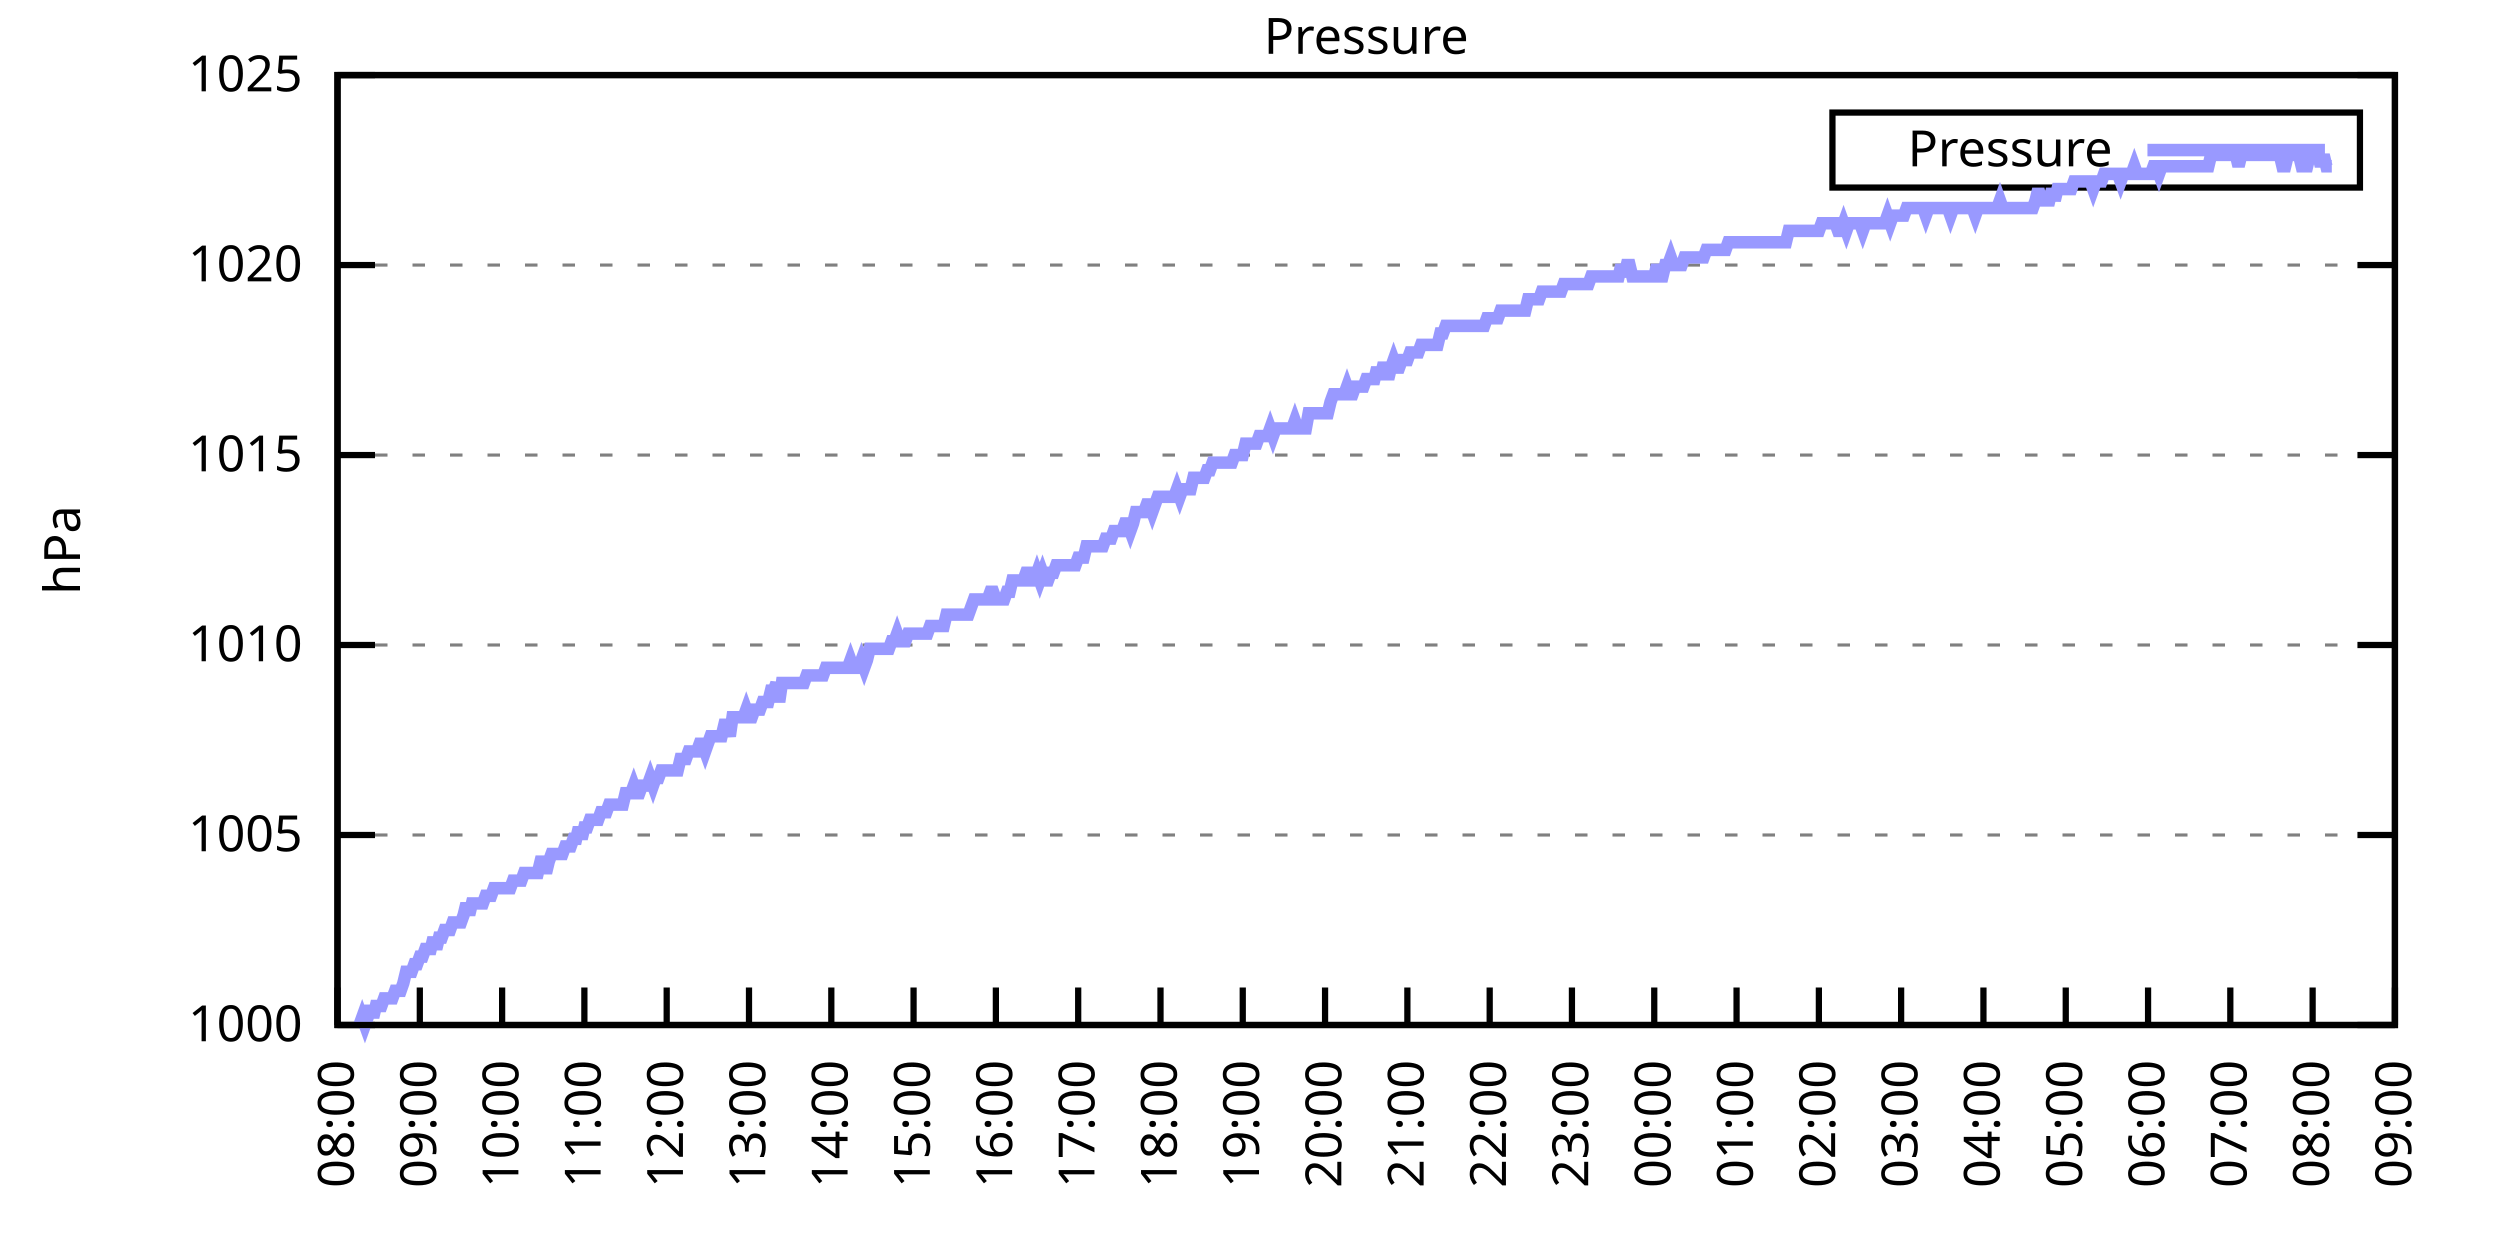
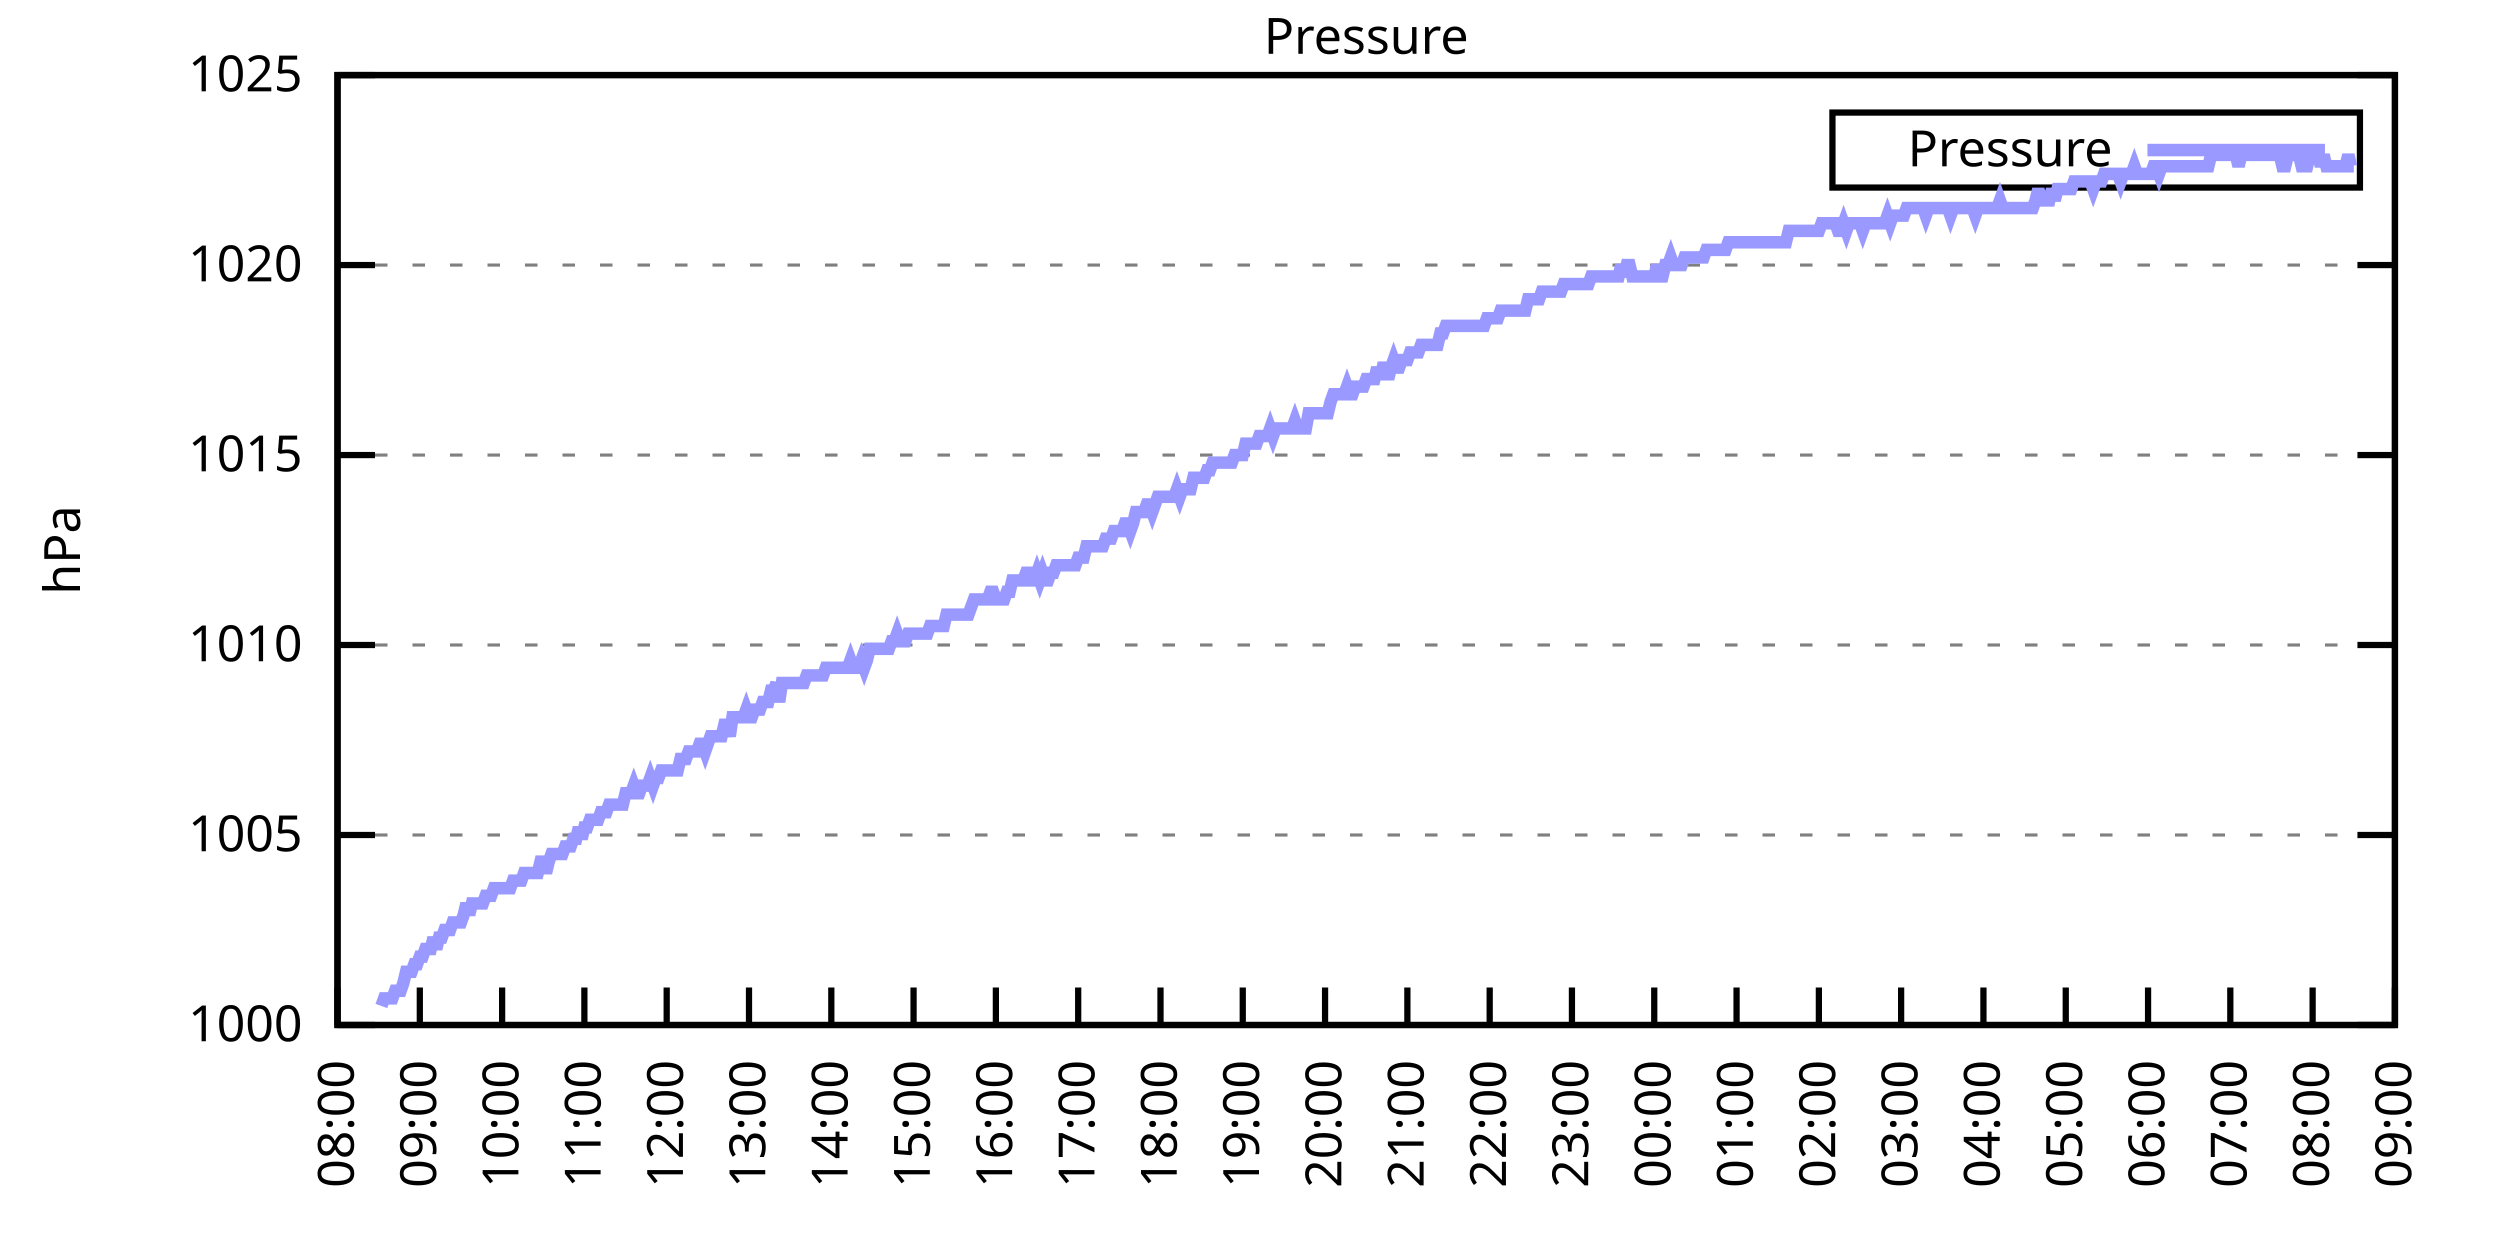
<svg xmlns="http://www.w3.org/2000/svg" xmlns:xlink="http://www.w3.org/1999/xlink" width="400" height="200" viewBox="0 0 400 200">
  <g id="gnuplot_canvas">
    <rect x="0" y="0" width="400" height="200" fill="none" />
    <defs>
      <circle id="gpDot" r="0.5" stroke-width="0.5" stroke="currentColor" />
      <path id="gpPt0" stroke-width="0.333" stroke="currentColor" d="M-1,0 h2 M0,-1 v2" />
      <path id="gpPt1" stroke-width="0.333" stroke="currentColor" d="M-1,-1 L1,1 M1,-1 L-1,1" />
      <path id="gpPt2" stroke-width="0.333" stroke="currentColor" d="M-1,0 L1,0 M0,-1 L0,1 M-1,-1 L1,1 M-1,1 L1,-1" />
      <rect id="gpPt3" stroke-width="0.333" stroke="currentColor" x="-1" y="-1" width="2" height="2" />
      <rect id="gpPt4" stroke-width="0.333" stroke="currentColor" fill="currentColor" x="-1" y="-1" width="2" height="2" />
      <circle id="gpPt5" stroke-width="0.333" stroke="currentColor" cx="0" cy="0" r="1" />
      <use xlink:href="#gpPt5" id="gpPt6" fill="currentColor" stroke="none" />
      <path id="gpPt7" stroke-width="0.333" stroke="currentColor" d="M0,-1.33 L-1.33,0.67 L1.33,0.67 z" />
      <use xlink:href="#gpPt7" id="gpPt8" fill="currentColor" stroke="none" />
      <use xlink:href="#gpPt7" id="gpPt9" stroke="currentColor" transform="rotate(180)" />
      <use xlink:href="#gpPt9" id="gpPt10" fill="currentColor" stroke="none" />
      <use xlink:href="#gpPt3" id="gpPt11" stroke="currentColor" transform="rotate(45)" />
      <use xlink:href="#gpPt11" id="gpPt12" fill="currentColor" stroke="none" />
      <path id="gpPt13" stroke-width="0.333" stroke="currentColor" d="M0,1.330 L1.265,0.411 L0.782,-1.067 L-0.782,-1.076 L-1.265,0.411 z" />
      <use xlink:href="#gpPt13" id="gpPt14" fill="currentColor" stroke="none" />
      <filter id="textbox" filterUnits="objectBoundingBox" x="0" y="0" height="1" width="1">
        <feFlood flood-color="white" flood-opacity="1" result="bgnd" />
        <feComposite in="SourceGraphic" in2="bgnd" operator="atop" />
      </filter>
      <filter id="greybox" filterUnits="objectBoundingBox" x="0" y="0" height="1" width="1">
        <feFlood flood-color="lightgrey" flood-opacity="1" result="grey" />
        <feComposite in="SourceGraphic" in2="grey" operator="atop" />
      </filter>
    </defs>
    <g fill="none" color="white" stroke="currentColor" stroke-width="1.00" stroke-linecap="butt" stroke-linejoin="miter">
</g>
    <g fill="none" color="black" stroke="currentColor" stroke-width="1.00" stroke-linecap="butt" stroke-linejoin="miter">
      <g stroke="none" shape-rendering="crispEdges">
        <polygon fill="rgb(255, 255, 255)" points="54.00,164.00 383.18,164.00 383.18,12.02 54.00,12.02 " />
      </g>
    </g>
    <g fill="none" color="black" stroke="currentColor" stroke-width="1.00" stroke-linecap="butt" stroke-linejoin="miter">
</g>
    <g fill="none" color="black" stroke="black" stroke-width="0.50" stroke-linecap="butt" stroke-linejoin="miter">
</g>
    <g fill="none" color="gray" stroke="currentColor" stroke-width="0.50" stroke-linecap="butt" stroke-linejoin="miter">
      <path stroke="gray" stroke-dasharray="2,4" class="gridline" d="M54.00,164.00 L383.19,164.00  " />
    </g>
    <g fill="none" color="gray" stroke="gray" stroke-width="1.00" stroke-linecap="butt" stroke-linejoin="miter">
</g>
    <g fill="none" color="black" stroke="currentColor" stroke-width="1.00" stroke-linecap="butt" stroke-linejoin="miter">
      <path stroke="black" d="M54.00,164.00 L60.00,164.00 M383.19,164.00 L377.19,164.00  " />
      <g transform="translate(48.40,166.60)" stroke="none" fill="black" font-family="Sans" font-size="8.00" text-anchor="end">
        <text>
          <tspan font-family="Sans"> 1000</tspan>
        </text>
      </g>
    </g>
    <g fill="none" color="black" stroke="currentColor" stroke-width="1.00" stroke-linecap="butt" stroke-linejoin="miter">
</g>
    <g fill="none" color="black" stroke="black" stroke-width="0.50" stroke-linecap="butt" stroke-linejoin="miter">
</g>
    <g fill="none" color="gray" stroke="currentColor" stroke-width="0.50" stroke-linecap="butt" stroke-linejoin="miter">
      <path stroke="gray" stroke-dasharray="2,4" class="gridline" d="M54.00,133.60 L383.19,133.60  " />
    </g>
    <g fill="none" color="gray" stroke="gray" stroke-width="1.00" stroke-linecap="butt" stroke-linejoin="miter">
</g>
    <g fill="none" color="black" stroke="currentColor" stroke-width="1.00" stroke-linecap="butt" stroke-linejoin="miter">
      <path stroke="black" d="M54.00,133.60 L60.00,133.60 M383.19,133.60 L377.19,133.60  " />
      <g transform="translate(48.40,136.20)" stroke="none" fill="black" font-family="Sans" font-size="8.00" text-anchor="end">
        <text>
          <tspan font-family="Sans"> 1005</tspan>
        </text>
      </g>
    </g>
    <g fill="none" color="black" stroke="currentColor" stroke-width="1.00" stroke-linecap="butt" stroke-linejoin="miter">
</g>
    <g fill="none" color="black" stroke="black" stroke-width="0.50" stroke-linecap="butt" stroke-linejoin="miter">
</g>
    <g fill="none" color="gray" stroke="currentColor" stroke-width="0.50" stroke-linecap="butt" stroke-linejoin="miter">
      <path stroke="gray" stroke-dasharray="2,4" class="gridline" d="M54.00,103.20 L383.19,103.20  " />
    </g>
    <g fill="none" color="gray" stroke="gray" stroke-width="1.00" stroke-linecap="butt" stroke-linejoin="miter">
</g>
    <g fill="none" color="black" stroke="currentColor" stroke-width="1.00" stroke-linecap="butt" stroke-linejoin="miter">
      <path stroke="black" d="M54.00,103.20 L60.00,103.20 M383.19,103.20 L377.19,103.20  " />
      <g transform="translate(48.40,105.80)" stroke="none" fill="black" font-family="Sans" font-size="8.00" text-anchor="end">
        <text>
          <tspan font-family="Sans"> 1010</tspan>
        </text>
      </g>
    </g>
    <g fill="none" color="black" stroke="currentColor" stroke-width="1.00" stroke-linecap="butt" stroke-linejoin="miter">
</g>
    <g fill="none" color="black" stroke="black" stroke-width="0.50" stroke-linecap="butt" stroke-linejoin="miter">
</g>
    <g fill="none" color="gray" stroke="currentColor" stroke-width="0.50" stroke-linecap="butt" stroke-linejoin="miter">
      <path stroke="gray" stroke-dasharray="2,4" class="gridline" d="M54.00,72.81 L383.19,72.81  " />
    </g>
    <g fill="none" color="gray" stroke="gray" stroke-width="1.00" stroke-linecap="butt" stroke-linejoin="miter">
</g>
    <g fill="none" color="black" stroke="currentColor" stroke-width="1.00" stroke-linecap="butt" stroke-linejoin="miter">
      <path stroke="black" d="M54.00,72.81 L60.00,72.81 M383.19,72.81 L377.19,72.81  " />
      <g transform="translate(48.40,75.41)" stroke="none" fill="black" font-family="Sans" font-size="8.00" text-anchor="end">
        <text>
          <tspan font-family="Sans"> 1015</tspan>
        </text>
      </g>
    </g>
    <g fill="none" color="black" stroke="currentColor" stroke-width="1.00" stroke-linecap="butt" stroke-linejoin="miter">
</g>
    <g fill="none" color="black" stroke="black" stroke-width="0.50" stroke-linecap="butt" stroke-linejoin="miter">
</g>
    <g fill="none" color="gray" stroke="currentColor" stroke-width="0.50" stroke-linecap="butt" stroke-linejoin="miter">
      <path stroke="gray" stroke-dasharray="2,4" class="gridline" d="M54.00,42.41 L383.19,42.41  " />
    </g>
    <g fill="none" color="gray" stroke="gray" stroke-width="1.00" stroke-linecap="butt" stroke-linejoin="miter">
</g>
    <g fill="none" color="black" stroke="currentColor" stroke-width="1.00" stroke-linecap="butt" stroke-linejoin="miter">
      <path stroke="black" d="M54.00,42.41 L60.00,42.41 M383.19,42.41 L377.19,42.41  " />
      <g transform="translate(48.40,45.01)" stroke="none" fill="black" font-family="Sans" font-size="8.00" text-anchor="end">
        <text>
          <tspan font-family="Sans"> 1020</tspan>
        </text>
      </g>
    </g>
    <g fill="none" color="black" stroke="currentColor" stroke-width="1.00" stroke-linecap="butt" stroke-linejoin="miter">
</g>
    <g fill="none" color="black" stroke="black" stroke-width="0.50" stroke-linecap="butt" stroke-linejoin="miter">
</g>
    <g fill="none" color="gray" stroke="currentColor" stroke-width="0.50" stroke-linecap="butt" stroke-linejoin="miter">
      <path stroke="gray" stroke-dasharray="2,4" class="gridline" d="M54.00,12.01 L383.19,12.01  " />
    </g>
    <g fill="none" color="gray" stroke="gray" stroke-width="1.00" stroke-linecap="butt" stroke-linejoin="miter">
</g>
    <g fill="none" color="black" stroke="currentColor" stroke-width="1.00" stroke-linecap="butt" stroke-linejoin="miter">
      <path stroke="black" d="M54.00,12.01 L60.00,12.01 M383.19,12.01 L377.19,12.01  " />
      <g transform="translate(48.40,14.61)" stroke="none" fill="black" font-family="Sans" font-size="8.00" text-anchor="end">
        <text>
          <tspan font-family="Sans"> 1025</tspan>
        </text>
      </g>
    </g>
    <g fill="none" color="black" stroke="currentColor" stroke-width="1.00" stroke-linecap="butt" stroke-linejoin="miter">
      <path stroke="black" d="M54.00,164.00 L54.00,158.00  " />
      <g transform="translate(56.60,169.60) rotate(270.00)" stroke="none" fill="black" font-family="Sans" font-size="8.00" text-anchor="end">
        <text>
          <tspan font-family="Sans">08:00</tspan>
        </text>
      </g>
    </g>
    <g fill="none" color="black" stroke="currentColor" stroke-width="1.00" stroke-linecap="butt" stroke-linejoin="miter">
      <path stroke="black" d="M67.17,164.00 L67.17,158.00  " />
      <g transform="translate(69.77,169.60) rotate(270.00)" stroke="none" fill="black" font-family="Sans" font-size="8.00" text-anchor="end">
        <text>
          <tspan font-family="Sans">09:00</tspan>
        </text>
      </g>
    </g>
    <g fill="none" color="black" stroke="currentColor" stroke-width="1.00" stroke-linecap="butt" stroke-linejoin="miter">
      <path stroke="black" d="M80.34,164.00 L80.34,158.00  " />
      <g transform="translate(82.94,169.60) rotate(270.00)" stroke="none" fill="black" font-family="Sans" font-size="8.00" text-anchor="end">
        <text>
          <tspan font-family="Sans">10:00</tspan>
        </text>
      </g>
    </g>
    <g fill="none" color="black" stroke="currentColor" stroke-width="1.00" stroke-linecap="butt" stroke-linejoin="miter">
      <path stroke="black" d="M93.50,164.00 L93.50,158.00  " />
      <g transform="translate(96.10,169.60) rotate(270.00)" stroke="none" fill="black" font-family="Sans" font-size="8.00" text-anchor="end">
        <text>
          <tspan font-family="Sans">11:00</tspan>
        </text>
      </g>
    </g>
    <g fill="none" color="black" stroke="currentColor" stroke-width="1.00" stroke-linecap="butt" stroke-linejoin="miter">
      <path stroke="black" d="M106.67,164.00 L106.67,158.00  " />
      <g transform="translate(109.27,169.60) rotate(270.00)" stroke="none" fill="black" font-family="Sans" font-size="8.00" text-anchor="end">
        <text>
          <tspan font-family="Sans">12:00</tspan>
        </text>
      </g>
    </g>
    <g fill="none" color="black" stroke="currentColor" stroke-width="1.00" stroke-linecap="butt" stroke-linejoin="miter">
      <path stroke="black" d="M119.84,164.00 L119.84,158.00  " />
      <g transform="translate(122.44,169.60) rotate(270.00)" stroke="none" fill="black" font-family="Sans" font-size="8.00" text-anchor="end">
        <text>
          <tspan font-family="Sans">13:00</tspan>
        </text>
      </g>
    </g>
    <g fill="none" color="black" stroke="currentColor" stroke-width="1.00" stroke-linecap="butt" stroke-linejoin="miter">
      <path stroke="black" d="M133.01,164.00 L133.01,158.00  " />
      <g transform="translate(135.61,169.60) rotate(270.00)" stroke="none" fill="black" font-family="Sans" font-size="8.00" text-anchor="end">
        <text>
          <tspan font-family="Sans">14:00</tspan>
        </text>
      </g>
    </g>
    <g fill="none" color="black" stroke="currentColor" stroke-width="1.00" stroke-linecap="butt" stroke-linejoin="miter">
      <path stroke="black" d="M146.17,164.00 L146.17,158.00  " />
      <g transform="translate(148.77,169.60) rotate(270.00)" stroke="none" fill="black" font-family="Sans" font-size="8.00" text-anchor="end">
        <text>
          <tspan font-family="Sans">15:00</tspan>
        </text>
      </g>
    </g>
    <g fill="none" color="black" stroke="currentColor" stroke-width="1.00" stroke-linecap="butt" stroke-linejoin="miter">
      <path stroke="black" d="M159.34,164.00 L159.34,158.00  " />
      <g transform="translate(161.94,169.60) rotate(270.00)" stroke="none" fill="black" font-family="Sans" font-size="8.00" text-anchor="end">
        <text>
          <tspan font-family="Sans">16:00</tspan>
        </text>
      </g>
    </g>
    <g fill="none" color="black" stroke="currentColor" stroke-width="1.00" stroke-linecap="butt" stroke-linejoin="miter">
      <path stroke="black" d="M172.51,164.00 L172.51,158.00  " />
      <g transform="translate(175.11,169.60) rotate(270.00)" stroke="none" fill="black" font-family="Sans" font-size="8.00" text-anchor="end">
        <text>
          <tspan font-family="Sans">17:00</tspan>
        </text>
      </g>
    </g>
    <g fill="none" color="black" stroke="currentColor" stroke-width="1.00" stroke-linecap="butt" stroke-linejoin="miter">
      <path stroke="black" d="M185.68,164.00 L185.68,158.00  " />
      <g transform="translate(188.28,169.60) rotate(270.00)" stroke="none" fill="black" font-family="Sans" font-size="8.00" text-anchor="end">
        <text>
          <tspan font-family="Sans">18:00</tspan>
        </text>
      </g>
    </g>
    <g fill="none" color="black" stroke="currentColor" stroke-width="1.00" stroke-linecap="butt" stroke-linejoin="miter">
      <path stroke="black" d="M198.84,164.00 L198.84,158.00  " />
      <g transform="translate(201.44,169.60) rotate(270.00)" stroke="none" fill="black" font-family="Sans" font-size="8.00" text-anchor="end">
        <text>
          <tspan font-family="Sans">19:00</tspan>
        </text>
      </g>
    </g>
    <g fill="none" color="black" stroke="currentColor" stroke-width="1.00" stroke-linecap="butt" stroke-linejoin="miter">
      <path stroke="black" d="M212.01,164.00 L212.01,158.00  " />
      <g transform="translate(214.61,169.60) rotate(270.00)" stroke="none" fill="black" font-family="Sans" font-size="8.00" text-anchor="end">
        <text>
          <tspan font-family="Sans">20:00</tspan>
        </text>
      </g>
    </g>
    <g fill="none" color="black" stroke="currentColor" stroke-width="1.00" stroke-linecap="butt" stroke-linejoin="miter">
      <path stroke="black" d="M225.18,164.00 L225.18,158.00  " />
      <g transform="translate(227.78,169.60) rotate(270.00)" stroke="none" fill="black" font-family="Sans" font-size="8.00" text-anchor="end">
        <text>
          <tspan font-family="Sans">21:00</tspan>
        </text>
      </g>
    </g>
    <g fill="none" color="black" stroke="currentColor" stroke-width="1.00" stroke-linecap="butt" stroke-linejoin="miter">
      <path stroke="black" d="M238.35,164.00 L238.35,158.00  " />
      <g transform="translate(240.95,169.60) rotate(270.00)" stroke="none" fill="black" font-family="Sans" font-size="8.00" text-anchor="end">
        <text>
          <tspan font-family="Sans">22:00</tspan>
        </text>
      </g>
    </g>
    <g fill="none" color="black" stroke="currentColor" stroke-width="1.00" stroke-linecap="butt" stroke-linejoin="miter">
      <path stroke="black" d="M251.51,164.00 L251.51,158.00  " />
      <g transform="translate(254.11,169.60) rotate(270.00)" stroke="none" fill="black" font-family="Sans" font-size="8.00" text-anchor="end">
        <text>
          <tspan font-family="Sans">23:00</tspan>
        </text>
      </g>
    </g>
    <g fill="none" color="black" stroke="currentColor" stroke-width="1.00" stroke-linecap="butt" stroke-linejoin="miter">
      <path stroke="black" d="M264.68,164.00 L264.68,158.00  " />
      <g transform="translate(267.28,169.60) rotate(270.00)" stroke="none" fill="black" font-family="Sans" font-size="8.00" text-anchor="end">
        <text>
          <tspan font-family="Sans">00:00</tspan>
        </text>
      </g>
    </g>
    <g fill="none" color="black" stroke="currentColor" stroke-width="1.00" stroke-linecap="butt" stroke-linejoin="miter">
      <path stroke="black" d="M277.85,164.00 L277.85,158.00  " />
      <g transform="translate(280.45,169.60) rotate(270.00)" stroke="none" fill="black" font-family="Sans" font-size="8.00" text-anchor="end">
        <text>
          <tspan font-family="Sans">01:00</tspan>
        </text>
      </g>
    </g>
    <g fill="none" color="black" stroke="currentColor" stroke-width="1.00" stroke-linecap="butt" stroke-linejoin="miter">
      <path stroke="black" d="M291.02,164.00 L291.02,158.00  " />
      <g transform="translate(293.62,169.60) rotate(270.00)" stroke="none" fill="black" font-family="Sans" font-size="8.00" text-anchor="end">
        <text>
          <tspan font-family="Sans">02:00</tspan>
        </text>
      </g>
    </g>
    <g fill="none" color="black" stroke="currentColor" stroke-width="1.00" stroke-linecap="butt" stroke-linejoin="miter">
      <path stroke="black" d="M304.18,164.00 L304.18,158.00  " />
      <g transform="translate(306.78,169.60) rotate(270.00)" stroke="none" fill="black" font-family="Sans" font-size="8.00" text-anchor="end">
        <text>
          <tspan font-family="Sans">03:00</tspan>
        </text>
      </g>
    </g>
    <g fill="none" color="black" stroke="currentColor" stroke-width="1.00" stroke-linecap="butt" stroke-linejoin="miter">
      <path stroke="black" d="M317.35,164.00 L317.35,158.00  " />
      <g transform="translate(319.95,169.60) rotate(270.00)" stroke="none" fill="black" font-family="Sans" font-size="8.00" text-anchor="end">
        <text>
          <tspan font-family="Sans">04:00</tspan>
        </text>
      </g>
    </g>
    <g fill="none" color="black" stroke="currentColor" stroke-width="1.00" stroke-linecap="butt" stroke-linejoin="miter">
      <path stroke="black" d="M330.52,164.00 L330.52,158.00  " />
      <g transform="translate(333.12,169.60) rotate(270.00)" stroke="none" fill="black" font-family="Sans" font-size="8.00" text-anchor="end">
        <text>
          <tspan font-family="Sans">05:00</tspan>
        </text>
      </g>
    </g>
    <g fill="none" color="black" stroke="currentColor" stroke-width="1.00" stroke-linecap="butt" stroke-linejoin="miter">
      <path stroke="black" d="M343.69,164.00 L343.69,158.00  " />
      <g transform="translate(346.29,169.60) rotate(270.00)" stroke="none" fill="black" font-family="Sans" font-size="8.00" text-anchor="end">
        <text>
          <tspan font-family="Sans">06:00</tspan>
        </text>
      </g>
    </g>
    <g fill="none" color="black" stroke="currentColor" stroke-width="1.00" stroke-linecap="butt" stroke-linejoin="miter">
      <path stroke="black" d="M356.85,164.00 L356.85,158.00  " />
      <g transform="translate(359.45,169.60) rotate(270.00)" stroke="none" fill="black" font-family="Sans" font-size="8.00" text-anchor="end">
        <text>
          <tspan font-family="Sans">07:00</tspan>
        </text>
      </g>
    </g>
    <g fill="none" color="black" stroke="currentColor" stroke-width="1.00" stroke-linecap="butt" stroke-linejoin="miter">
      <path stroke="black" d="M370.02,164.00 L370.02,158.00  " />
      <g transform="translate(372.62,169.60) rotate(270.00)" stroke="none" fill="black" font-family="Sans" font-size="8.00" text-anchor="end">
        <text>
          <tspan font-family="Sans">08:00</tspan>
        </text>
      </g>
    </g>
    <g fill="none" color="black" stroke="currentColor" stroke-width="1.00" stroke-linecap="butt" stroke-linejoin="miter">
      <path stroke="black" d="M383.19,164.00 L383.19,158.00  " />
      <g transform="translate(385.79,169.60) rotate(270.00)" stroke="none" fill="black" font-family="Sans" font-size="8.00" text-anchor="end">
        <text>
          <tspan font-family="Sans">09:00</tspan>
        </text>
      </g>
    </g>
    <g fill="none" color="black" stroke="currentColor" stroke-width="1.00" stroke-linecap="butt" stroke-linejoin="miter">
</g>
    <g fill="none" color="black" stroke="currentColor" stroke-width="1.00" stroke-linecap="butt" stroke-linejoin="miter">
      <path stroke="black" d="M54.00,12.01 L54.00,164.00 L383.19,164.00 L383.19,12.01 L54.00,12.01 Z  " />
    </g>
    <g fill="none" color="black" stroke="currentColor" stroke-width="1.00" stroke-linecap="butt" stroke-linejoin="miter">
</g>
    <g fill="none" color="black" stroke="currentColor" stroke-width="1.00" stroke-linecap="butt" stroke-linejoin="miter">
      <path stroke="black" d="M293.19,30.01 L293.19,18.01 L377.59,18.01 L377.59,30.01 L293.19,30.01 Z  " />
    </g>
    <g id="Pressure_plot_1">
      <g fill="none" color="white" stroke="black" stroke-width="2.00" stroke-linecap="butt" stroke-linejoin="miter">
</g>
      <g fill="none" color="black" stroke="currentColor" stroke-width="2.00" stroke-linecap="butt" stroke-linejoin="miter">
        <g transform="translate(337.99,26.61)" stroke="none" fill="black" font-family="Sans" font-size="8.00" text-anchor="end">
          <text>
            <tspan font-family="Sans">Pressure</tspan>
          </text>
        </g>
      </g>
      <g fill="none" color="black" stroke="currentColor" stroke-width="2.00" stroke-linecap="butt" stroke-linejoin="miter">
-         <path stroke="rgb(153, 153, 255)" d="M343.59,24.01 L371.99,24.01 M57.51,164.00 L57.95,162.78 L58.39,164.00 L58.83,162.78 L59.27,160.96 L59.71,162.78   L60.14,160.96 L60.58,160.96 L61.02,160.96 L61.46,159.74 L61.90,159.74 L62.34,159.74 L62.78,159.74 L63.22,158.53   L63.66,158.53 L64.10,158.53 L64.53,157.31 L64.97,155.49 L65.41,155.49 L65.85,155.49 L66.29,154.27 L66.73,154.27   L67.17,153.06 L67.61,153.06 L68.05,151.84 L68.48,151.84 L68.92,151.84 L69.36,150.02 L69.80,151.84 L70.24,150.02   L70.68,150.02 L71.12,148.80 L71.56,148.80 L72.00,148.80 L72.43,147.59 L72.87,147.59 L73.31,147.59 L73.75,147.59   L74.19,146.37 L74.63,144.55 L75.07,146.37 L75.51,144.55 L75.95,144.55 L76.38,144.55 L76.82,144.55 L77.26,144.55   L77.70,143.33 L78.14,143.33 L78.58,143.33 L79.02,142.11 L79.46,142.11 L79.90,142.11 L80.34,142.11 L80.77,142.11   L81.21,142.11 L81.65,142.11 L82.09,140.90 L82.53,140.90 L82.97,140.90 L83.41,140.90 L83.85,139.68 L84.29,139.68   L84.72,139.68 L85.16,139.68 L85.60,139.68 L86.04,139.68 L86.48,137.86 L86.92,137.86 L87.36,139.68 L87.80,137.86   L88.24,136.64 L88.67,136.64 L89.11,136.64 L89.55,136.64 L89.99,136.64 L90.43,135.43 L90.87,135.43 L91.31,135.43   L91.75,134.21 L92.19,134.21 L92.62,132.39 L93.06,134.21 L93.50,132.39 L93.94,132.39 L94.38,131.17 L94.82,131.17   L95.26,131.17 L95.70,131.17 L96.14,129.95 L96.58,129.95 L97.01,129.95 L97.45,128.74 L97.89,128.74 L98.33,128.74   L98.77,128.74 L99.21,128.74 L99.65,128.74 L100.09,126.91 L100.53,126.91 L100.96,126.91 L101.40,125.70 L101.84,126.91   L102.28,126.91 L102.72,125.70 L103.16,125.70 L103.60,125.70 L104.04,124.48 L104.48,125.70 L104.91,124.48 L105.35,124.48   L105.79,123.27 L106.23,123.27 L106.67,123.27 L107.11,123.27 L107.55,123.27 L107.99,123.27 L108.43,123.27 L108.87,121.44   L109.30,121.44 L109.74,121.44 L110.18,120.23 L110.62,120.23 L111.06,120.23 L111.50,120.23 L111.94,119.01 L112.38,119.01   L112.82,120.23 L113.25,119.01 L113.69,117.80 L114.13,117.80 L114.57,117.80 L115.01,117.80 L115.45,117.80 L115.89,115.97   L116.33,115.97 L116.77,117.80 L117.20,114.76 L117.64,114.76 L118.08,114.76 L118.52,114.76 L118.96,114.76 L119.40,113.54   L119.84,114.76 L120.28,114.76 L120.72,113.54 L121.15,113.54 L121.59,113.54 L122.03,112.32 L122.47,112.32 L122.91,112.32   L123.35,110.50 L123.79,110.50 L124.23,109.28 L124.67,112.32 L125.11,109.28 L125.54,109.28 L125.98,109.28 L126.42,109.28   L126.86,109.28 L127.30,109.28 L127.74,109.28 L128.18,109.28 L128.62,109.28 L129.06,108.07 L129.49,108.07 L129.93,108.07   L130.37,108.07 L130.81,108.07 L131.25,108.07 L131.69,108.07 L132.13,106.85 L132.57,106.85 L133.01,106.85 L133.44,106.85   L133.88,106.85 L134.32,106.85 L134.76,106.85 L135.20,106.85 L135.64,106.85 L136.08,105.64 L136.52,106.85 L136.96,106.85   L137.39,106.85 L137.83,105.64 L138.27,106.85 L138.71,105.64 L139.15,103.81 L139.59,103.81 L140.03,103.81 L140.47,103.81   L140.91,103.81 L141.35,103.81 L141.78,103.81 L142.22,103.81 L142.66,102.60 L143.10,102.60 L143.54,101.38 L143.98,102.60   L144.42,102.60 L144.86,102.60 L145.30,101.38 L145.73,101.38 L146.17,101.38 L146.61,101.38 L147.05,101.38 L147.49,101.38   L147.93,101.38 L148.37,101.38 L148.81,100.16 L149.25,100.16 L149.68,100.16 L150.12,100.16 L150.56,100.16 L151.00,100.16   L151.44,98.34 L151.88,98.34 L152.32,98.34 L152.76,98.34 L153.20,98.34 L153.63,98.34 L154.07,98.34 L154.51,98.34   L154.95,98.34 L155.39,97.12 L155.83,95.91 L156.27,95.91 L156.71,95.91 L157.15,95.91 L157.59,95.91 L158.02,95.91   L158.46,94.69 L158.90,94.69 L159.34,95.91 L159.78,95.91 L160.22,95.91 L160.66,95.91 L161.10,94.69 L161.54,94.69   L161.97,92.87 L162.41,92.87 L162.85,92.87 L163.29,92.87 L163.73,92.87 L164.17,91.65 L164.61,91.65 L165.05,92.87   L165.49,92.87 L165.92,91.65 L166.36,92.87 L166.80,91.65 L167.24,92.87 L167.68,92.87 L168.12,91.65 L168.56,91.65   L169.00,90.44 L169.44,90.44 L169.87,90.44 L170.31,90.44 L170.75,90.44 L171.19,90.44 L171.63,90.44 L172.07,90.44   L172.51,89.22 L172.95,89.22 L173.39,89.22 L173.83,87.40 L174.26,87.40 L174.70,87.40 L175.14,87.40 L175.58,87.40   L176.02,87.40 L176.46,87.40 L176.90,86.18 L177.34,86.18 L177.78,86.18 L178.21,84.97 L178.65,84.97 L179.09,84.97   L179.53,84.97 L179.97,83.75 L180.41,83.75 L180.85,84.97 L181.29,83.75 L181.73,81.93 L182.16,81.93 L182.60,81.93   L183.04,81.93 L183.48,80.71 L183.92,80.71 L184.36,81.93 L184.80,80.71 L185.24,79.49 L185.68,79.49 L186.11,79.49   L186.55,79.49 L186.99,79.49 L187.43,79.49 L187.87,79.49 L188.31,78.28 L188.75,79.49 L189.19,78.28 L189.63,78.28   L190.07,78.28 L190.50,78.28 L190.94,76.45 L191.38,76.45 L191.82,76.45 L192.26,76.45 L192.70,76.45 L193.14,75.24   L193.58,75.24 L194.02,74.02 L194.45,74.02 L194.89,74.02 L195.33,74.02 L195.77,74.02 L196.21,74.02 L196.65,74.02   L197.09,74.02 L197.53,72.81 L197.97,72.81 L198.40,72.81 L198.84,72.81 L199.28,70.98 L199.72,70.98 L200.16,70.98   L200.60,70.98 L201.04,70.98 L201.48,69.77 L201.92,69.77 L202.35,69.77 L202.79,69.77 L203.23,68.55 L203.67,69.77   L204.11,68.55 L204.55,68.55 L204.99,68.55 L205.43,68.55 L205.87,68.55 L206.31,68.55 L206.74,68.55 L207.18,67.33   L207.62,68.55 L208.06,68.55 L208.50,68.55 L208.94,68.55 L209.38,66.12 L209.82,66.12 L210.26,66.12 L210.69,66.12   L211.13,66.12 L211.57,66.12 L212.01,66.12 L212.45,66.12 L212.89,64.29 L213.33,63.08 L213.77,63.08 L214.21,63.08   L214.64,63.08 L215.08,63.08 L215.52,61.86 L215.96,63.08 L216.40,63.08 L216.84,61.86 L217.28,61.86 L217.72,61.86   L218.16,61.86 L218.60,60.65 L219.03,60.65 L219.47,60.65 L219.91,60.65 L220.35,58.82 L220.79,60.65 L221.23,58.82   L221.67,58.82 L222.11,60.65 L222.55,58.82 L222.98,57.61 L223.42,58.82 L223.86,58.82 L224.30,57.61 L224.74,57.61   L225.18,57.61 L225.62,56.39 L226.06,56.39 L226.50,56.39 L226.93,56.39 L227.37,55.18 L227.81,55.18 L228.25,55.18   L228.69,55.18 L229.13,55.18 L229.57,55.18 L230.01,55.18 L230.45,53.35 L230.88,53.35 L231.32,52.14 L231.76,52.14   L232.20,52.14 L232.64,52.14 L233.08,52.14 L233.52,52.14 L233.96,52.14 L234.40,52.14 L234.84,52.14 L235.27,52.14   L235.71,52.14 L236.15,52.14 L236.59,52.14 L237.03,52.14 L237.47,52.14 L237.91,50.92 L238.35,50.92 L238.79,50.92   L239.22,50.92 L239.66,50.92 L240.10,49.70 L240.54,49.70 L240.98,49.70 L241.42,49.70 L241.86,49.70 L242.30,49.70   L242.74,49.70 L243.17,49.70 L243.61,49.70 L244.05,49.70 L244.49,47.88 L244.93,47.88 L245.37,47.88 L245.81,47.88   L246.25,47.88 L246.69,46.66 L247.12,46.66 L247.56,46.66 L248.00,46.66 L248.44,46.66 L248.88,46.66 L249.32,46.66   L249.76,46.66 L250.20,45.45 L250.64,45.45 L251.08,45.45 L251.51,45.45 L251.95,45.45 L252.39,45.45 L252.83,45.45   L253.27,45.45 L253.71,45.45 L254.15,45.45 L254.59,44.23 L255.03,44.23 L255.46,44.23 L255.90,44.23 L256.34,44.23   L256.78,44.23 L257.22,44.23 L257.66,44.23 L258.10,44.23 L258.54,44.23 L258.98,44.23 L259.41,42.41 L259.85,44.23   L260.29,42.41 L260.73,42.41 L261.17,44.23 L261.61,44.23 L262.05,44.23 L262.49,44.23 L262.93,44.23 L263.36,44.23   L263.80,44.23 L264.24,44.23 L264.68,44.23 L265.12,42.41 L265.56,44.23 L266.00,44.23 L266.44,42.41 L266.88,42.41   L267.32,41.19 L267.75,42.41 L268.19,42.41 L268.63,42.41 L269.07,42.41 L269.51,41.19 L269.95,41.19 L270.39,41.19   L270.83,41.19 L271.27,41.19 L271.70,41.19 L272.14,41.19 L272.58,41.19 L273.02,39.98 L273.46,39.98 L273.90,39.98   L274.34,39.98 L274.78,39.98 L275.22,39.98 L275.65,39.98 L276.09,39.98 L276.53,38.76 L276.97,38.76 L277.41,38.76   L277.85,38.76 L278.29,38.76 L278.73,38.76 L279.17,38.76 L279.60,38.76 L280.04,38.76 L280.48,38.76 L280.92,38.76   L281.36,38.76 L281.80,38.76 L282.24,38.76 L282.68,38.76 L283.12,38.76 L283.56,38.76 L283.99,38.76 L284.43,38.76   L284.87,38.76 L285.31,38.76 L285.75,38.76 L286.19,36.94 L286.63,36.94 L287.07,36.94 L287.51,36.94 L287.94,36.94   L288.38,36.94 L288.82,36.94 L289.26,36.94 L289.70,36.94 L290.14,36.94 L290.58,36.94 L291.02,36.94 L291.46,35.72   L291.89,35.72 L292.33,35.72 L292.77,35.72 L293.21,35.72 L293.65,35.72 L294.09,36.94 L294.53,36.94 L294.97,35.72   L295.41,36.94 L295.84,35.72 L296.28,35.72 L296.72,35.72 L297.16,35.72 L297.60,35.72 L298.04,36.94 L298.48,35.72   L298.92,35.72 L299.36,35.72 L299.80,35.72 L300.23,35.72 L300.67,35.72 L301.11,35.72 L301.55,35.72 L301.99,34.50   L302.43,35.72 L302.87,34.50 L303.31,34.50 L303.75,34.50 L304.18,34.50 L304.62,34.50 L305.06,33.29 L305.50,33.29   L305.94,33.29 L306.38,33.29 L306.82,33.29 L307.26,33.29 L307.70,33.29 L308.13,34.50 L308.57,33.29 L309.01,33.29   L309.45,33.29 L309.89,33.29 L310.33,33.29 L310.77,33.29 L311.21,33.29 L311.65,33.29 L312.08,34.50 L312.52,33.29   L312.96,33.29 L313.40,33.29 L313.84,33.29 L314.28,33.29 L314.72,33.29 L315.16,33.29 L315.60,33.29 L316.04,34.50   L316.47,33.29 L316.91,33.29 L317.35,33.29 L317.79,33.29 L318.23,33.29 L318.67,33.29 L319.11,33.29 L319.55,33.29   L319.99,32.07 L320.42,33.29 L320.86,33.29 L321.30,33.29 L321.74,33.29 L322.18,33.29 L322.62,33.29 L323.06,33.29   L323.50,33.29 L323.94,33.29 L324.37,33.29 L324.81,33.29 L325.25,33.29 L325.69,32.07 L326.13,30.25 L326.57,32.07   L327.01,32.07 L327.45,32.07 L327.89,32.07 L328.33,30.25 L328.76,32.07 L329.20,30.25 L329.64,30.25 L330.08,30.25   L330.52,30.25 L330.96,30.25 L331.40,30.25 L331.84,29.03 L332.28,29.03 L332.71,29.03 L333.15,29.03 L333.59,29.03   L334.03,29.03 L334.47,29.03 L334.91,30.25 L335.35,29.03 L335.79,29.03 L336.23,29.03 L336.66,27.82 L337.10,27.82   L337.54,27.82 L337.98,27.82 L338.42,27.82 L338.86,27.82 L339.30,29.03 L339.74,27.82 L340.18,27.82 L340.61,27.82   L341.05,27.82 L341.49,26.60 L341.93,27.82 L342.37,27.82 L342.81,27.82 L343.25,27.82 L343.69,27.82 L344.13,27.82   L344.57,26.60 L345.00,26.60 L345.44,27.82 L345.88,26.60 L346.32,26.60 L346.76,26.60 L347.20,26.60 L347.64,26.60   L348.08,26.60 L348.52,26.60 L348.95,26.60 L349.39,26.60 L349.83,26.60 L350.27,26.60 L350.71,26.60 L351.15,26.60   L351.59,26.60 L352.03,26.60 L352.47,26.60 L352.90,26.60 L353.34,26.60 L353.78,24.78 L354.22,24.78 L354.66,24.78   L355.10,24.78 L355.54,24.78 L355.98,24.78 L356.42,24.78 L356.85,24.78 L357.29,24.78 L357.73,24.78 L358.17,26.60   L358.61,24.78 L359.05,24.78 L359.49,24.78 L359.93,24.78 L360.37,24.78 L360.81,24.78 L361.24,24.78 L361.68,24.78   L362.12,24.78 L362.56,24.78 L363.00,24.78 L363.44,24.78 L363.88,24.78 L364.32,24.78 L364.76,24.78 L365.19,26.60   L365.63,26.60 L366.07,24.78 L366.51,24.78 L366.95,24.78 L367.39,24.78 L367.83,24.78 L368.27,26.60 L368.71,26.60   L369.14,26.60 L369.58,24.78 L370.02,24.78 L370.46,24.78 L370.90,24.78 L371.34,26.60 L371.78,24.78 L372.22,26.60   L372.66,26.60 L373.09,26.60  " />
+         <path stroke="rgb(153, 153, 255)" d="M343.59,24.01 L371.99,24.01 M61.02,160.96 L61.46,159.74 L61.90,159.74 L62.34,159.74 L62.78,159.74 L63.22,158.53   L63.66,158.53 L64.10,158.53 L64.53,157.31 L64.97,155.49 L65.41,155.49 L65.85,155.49 L66.29,154.27 L66.73,154.27   L67.17,153.06 L67.61,153.06 L68.05,151.84 L68.48,151.84 L68.92,151.84 L69.36,150.02 L69.80,151.84 L70.24,150.02   L70.68,150.02 L71.12,148.80 L71.56,148.80 L72.00,148.80 L72.43,147.59 L72.87,147.59 L73.31,147.59 L73.75,147.59   L74.19,146.37 L74.63,144.55 L75.07,146.37 L75.51,144.55 L75.95,144.55 L76.38,144.55 L76.82,144.55 L77.26,144.55   L77.70,143.33 L78.14,143.33 L78.58,143.33 L79.02,142.11 L79.46,142.11 L79.90,142.11 L80.34,142.11 L80.77,142.11   L81.21,142.11 L81.65,142.11 L82.09,140.90 L82.53,140.90 L82.97,140.90 L83.41,140.90 L83.85,139.68 L84.29,139.68   L84.72,139.68 L85.16,139.68 L85.60,139.68 L86.04,139.68 L86.48,137.86 L86.92,137.86 L87.36,139.68 L87.80,137.86   L88.24,136.64 L88.67,136.64 L89.11,136.64 L89.55,136.64 L89.99,136.64 L90.43,135.43 L90.87,135.43 L91.31,135.43   L91.75,134.21 L92.19,134.21 L92.62,132.39 L93.06,134.21 L93.50,132.39 L93.94,132.39 L94.38,131.17 L94.82,131.17   L95.26,131.17 L95.70,131.17 L96.14,129.95 L96.58,129.95 L97.01,129.95 L97.45,128.74 L97.89,128.74 L98.33,128.74   L98.77,128.74 L99.21,128.74 L99.65,128.74 L100.09,126.91 L100.53,126.91 L100.96,126.91 L101.40,125.70 L101.84,126.91   L102.28,126.91 L102.72,125.70 L103.16,125.70 L103.60,125.70 L104.04,124.48 L104.48,125.70 L104.91,124.48 L105.35,124.48   L105.79,123.27 L106.23,123.27 L106.67,123.27 L107.11,123.27 L107.55,123.27 L107.99,123.27 L108.43,123.27 L108.87,121.44   L109.30,121.44 L109.74,121.44 L110.18,120.23 L110.62,120.23 L111.06,120.23 L111.50,120.23 L111.94,119.01 L112.38,119.01   L112.82,120.23 L113.25,119.01 L113.69,117.80 L114.13,117.80 L114.57,117.80 L115.01,117.80 L115.45,117.80 L115.89,115.97   L116.33,115.97 L116.77,117.80 L117.20,114.76 L117.64,114.76 L118.08,114.76 L118.52,114.76 L118.96,114.76 L119.40,113.54   L119.84,114.76 L120.28,114.76 L120.72,113.54 L121.15,113.54 L121.59,113.54 L122.03,112.32 L122.47,112.32 L122.91,112.32   L123.35,110.50 L123.79,110.50 L124.23,109.28 L124.67,112.32 L125.11,109.28 L125.54,109.28 L125.98,109.28 L126.42,109.28   L126.86,109.28 L127.30,109.28 L127.74,109.28 L128.18,109.28 L128.62,109.28 L129.06,108.07 L129.49,108.07 L129.93,108.07   L130.37,108.07 L130.81,108.07 L131.25,108.07 L131.69,108.07 L132.13,106.85 L132.57,106.85 L133.01,106.85 L133.44,106.85   L133.88,106.85 L134.32,106.85 L134.76,106.85 L135.20,106.85 L135.64,106.85 L136.08,105.64 L136.52,106.85 L136.96,106.85   L137.39,106.85 L137.83,105.64 L138.27,106.85 L138.71,105.64 L139.15,103.81 L139.59,103.81 L140.03,103.81 L140.47,103.81   L140.91,103.81 L141.35,103.81 L141.78,103.81 L142.22,103.81 L142.66,102.60 L143.10,102.60 L143.54,101.38 L143.98,102.60   L144.42,102.60 L144.86,102.60 L145.30,101.38 L145.73,101.38 L146.17,101.38 L146.61,101.38 L147.05,101.38 L147.49,101.38   L147.93,101.38 L148.37,101.38 L148.81,100.16 L149.25,100.16 L149.68,100.16 L150.12,100.16 L150.56,100.16 L151.00,100.16   L151.44,98.34 L151.88,98.34 L152.32,98.34 L152.76,98.34 L153.20,98.34 L153.63,98.34 L154.07,98.34 L154.51,98.34   L154.95,98.34 L155.39,97.12 L155.83,95.91 L156.27,95.91 L156.71,95.91 L157.15,95.91 L157.59,95.91 L158.02,95.91   L158.46,94.69 L158.90,94.69 L159.34,95.91 L159.78,95.91 L160.22,95.91 L160.66,95.91 L161.10,94.69 L161.54,94.69   L161.97,92.87 L162.41,92.87 L162.85,92.87 L163.29,92.87 L163.73,92.87 L164.17,91.65 L164.61,91.65 L165.05,92.87   L165.49,92.87 L165.92,91.65 L166.36,92.87 L166.80,91.65 L167.24,92.87 L167.68,92.87 L168.12,91.65 L168.56,91.65   L169.00,90.44 L169.44,90.44 L169.87,90.44 L170.31,90.44 L170.75,90.44 L171.19,90.44 L171.63,90.44 L172.07,90.44   L172.51,89.22 L172.95,89.22 L173.39,89.22 L173.83,87.40 L174.26,87.40 L174.70,87.40 L175.14,87.40 L175.58,87.40   L176.02,87.40 L176.46,87.40 L176.90,86.18 L177.34,86.18 L177.78,86.18 L178.21,84.97 L178.65,84.97 L179.09,84.97   L179.53,84.97 L179.97,83.75 L180.41,83.75 L180.85,84.97 L181.29,83.75 L181.73,81.93 L182.16,81.93 L182.60,81.93   L183.04,81.93 L183.48,80.71 L183.92,80.71 L184.36,81.93 L184.80,80.71 L185.24,79.49 L185.68,79.49 L186.11,79.49   L186.55,79.49 L186.99,79.49 L187.43,79.49 L187.87,79.49 L188.31,78.28 L188.75,79.49 L189.19,78.28 L189.63,78.28   L190.07,78.28 L190.50,78.28 L190.94,76.45 L191.38,76.45 L191.82,76.45 L192.26,76.45 L192.70,76.45 L193.14,75.24   L193.58,75.24 L194.02,74.02 L194.45,74.02 L194.89,74.02 L195.33,74.02 L195.77,74.02 L196.21,74.02 L196.65,74.02   L197.09,74.02 L197.53,72.81 L197.97,72.81 L198.40,72.81 L198.84,72.81 L199.28,70.98 L199.72,70.98 L200.16,70.98   L200.60,70.98 L201.04,70.98 L201.48,69.77 L201.92,69.77 L202.35,69.77 L202.79,69.77 L203.23,68.55 L203.67,69.77   L204.11,68.55 L204.55,68.55 L204.99,68.55 L205.43,68.55 L205.87,68.55 L206.31,68.55 L206.74,68.55 L207.18,67.33   L207.62,68.55 L208.06,68.55 L208.50,68.55 L208.94,68.55 L209.38,66.12 L209.82,66.12 L210.26,66.12 L210.69,66.12   L211.13,66.12 L211.57,66.12 L212.01,66.12 L212.45,66.12 L212.89,64.29 L213.33,63.08 L213.77,63.08 L214.21,63.08   L214.64,63.08 L215.08,63.08 L215.52,61.86 L215.96,63.08 L216.40,63.08 L216.84,61.86 L217.28,61.86 L217.72,61.86   L218.16,61.86 L218.60,60.65 L219.03,60.65 L219.47,60.65 L219.91,60.65 L220.35,58.82 L220.79,60.65 L221.23,58.82   L221.67,58.82 L222.11,60.65 L222.55,58.82 L222.98,57.61 L223.42,58.82 L223.86,58.82 L224.30,57.61 L224.74,57.61   L225.18,57.61 L225.62,56.39 L226.06,56.39 L226.50,56.39 L226.93,56.39 L227.37,55.18 L227.81,55.18 L228.25,55.18   L228.69,55.18 L229.13,55.18 L229.57,55.18 L230.01,55.18 L230.45,53.35 L230.88,53.35 L231.32,52.14 L231.76,52.14   L232.20,52.14 L232.64,52.14 L233.08,52.14 L233.52,52.14 L233.96,52.14 L234.40,52.14 L234.84,52.14 L235.27,52.14   L235.71,52.14 L236.15,52.14 L236.59,52.14 L237.03,52.14 L237.47,52.14 L237.91,50.92 L238.35,50.92 L238.79,50.92   L239.22,50.92 L239.66,50.92 L240.10,49.70 L240.54,49.70 L240.98,49.70 L241.42,49.70 L241.86,49.70 L242.30,49.70   L242.74,49.70 L243.17,49.70 L243.61,49.70 L244.05,49.70 L244.49,47.88 L244.93,47.88 L245.37,47.88 L245.81,47.88   L246.25,47.88 L246.69,46.66 L247.12,46.66 L247.56,46.66 L248.00,46.66 L248.44,46.66 L248.88,46.66 L249.32,46.66   L249.76,46.66 L250.20,45.45 L250.64,45.45 L251.08,45.45 L251.51,45.45 L251.95,45.45 L252.39,45.45 L252.83,45.45   L253.27,45.45 L253.71,45.45 L254.15,45.45 L254.59,44.23 L255.03,44.23 L255.46,44.23 L255.90,44.23 L256.34,44.23   L256.78,44.23 L257.22,44.23 L257.66,44.23 L258.10,44.23 L258.54,44.23 L258.98,44.23 L259.41,42.41 L259.85,44.23   L260.29,42.41 L260.73,42.41 L261.17,44.23 L261.61,44.23 L262.05,44.23 L262.49,44.23 L262.93,44.23 L263.36,44.23   L263.80,44.23 L264.24,44.23 L264.68,44.23 L265.12,42.41 L265.56,44.23 L266.00,44.23 L266.44,42.41 L266.88,42.41   L267.32,41.19 L267.75,42.41 L268.19,42.41 L268.63,42.41 L269.07,42.41 L269.51,41.19 L269.95,41.19 L270.39,41.19   L270.83,41.19 L271.27,41.19 L271.70,41.19 L272.14,41.19 L272.58,41.19 L273.02,39.98 L273.46,39.98 L273.90,39.98   L274.34,39.98 L274.78,39.98 L275.22,39.98 L275.65,39.98 L276.09,39.98 L276.53,38.76 L276.97,38.76 L277.41,38.76   L277.85,38.76 L278.29,38.76 L278.73,38.76 L279.17,38.76 L279.60,38.76 L280.04,38.76 L280.48,38.76 L280.92,38.76   L281.36,38.76 L281.80,38.76 L282.24,38.76 L282.68,38.76 L283.12,38.76 L283.56,38.76 L283.99,38.76 L284.43,38.76   L284.87,38.76 L285.31,38.76 L285.75,38.76 L286.19,36.94 L286.63,36.94 L287.07,36.94 L287.51,36.94 L287.94,36.94   L288.38,36.94 L288.82,36.94 L289.26,36.94 L289.70,36.94 L290.14,36.94 L290.58,36.94 L291.02,36.94 L291.46,35.72   L291.89,35.72 L292.33,35.72 L292.77,35.72 L293.21,35.72 L293.65,35.72 L294.09,36.94 L294.53,36.94 L294.97,35.72   L295.41,36.94 L295.84,35.72 L296.28,35.72 L296.72,35.72 L297.16,35.72 L297.60,35.72 L298.04,36.94 L298.48,35.72   L298.92,35.72 L299.36,35.72 L299.80,35.72 L300.23,35.72 L300.67,35.72 L301.11,35.72 L301.55,35.72 L301.99,34.50   L302.43,35.72 L302.87,34.50 L303.31,34.50 L303.75,34.50 L304.18,34.50 L304.62,34.50 L305.06,33.29 L305.50,33.29   L305.94,33.29 L306.38,33.29 L306.82,33.29 L307.26,33.29 L307.70,33.29 L308.13,34.50 L308.57,33.29 L309.01,33.29   L309.45,33.29 L309.89,33.29 L310.33,33.29 L310.77,33.29 L311.21,33.29 L311.65,33.29 L312.08,34.50 L312.52,33.29   L312.96,33.29 L313.40,33.29 L313.84,33.29 L314.28,33.29 L314.72,33.29 L315.16,33.29 L315.60,33.29 L316.04,34.50   L316.47,33.29 L316.91,33.29 L317.35,33.29 L317.79,33.29 L318.23,33.29 L318.67,33.29 L319.11,33.29 L319.55,33.29   L319.99,32.07 L320.42,33.29 L320.86,33.29 L321.30,33.29 L321.74,33.29 L322.18,33.29 L322.62,33.29 L323.06,33.29   L323.50,33.29 L323.94,33.29 L324.37,33.29 L324.81,33.29 L325.25,33.29 L325.69,32.07 L326.13,30.25 L326.57,32.07   L327.01,32.07 L327.45,32.07 L327.89,32.07 L328.33,30.25 L328.76,32.07 L329.20,30.25 L329.64,30.25 L330.08,30.25   L330.52,30.25 L330.96,30.25 L331.40,30.25 L331.84,29.03 L332.28,29.03 L332.71,29.03 L333.15,29.03 L333.59,29.03   L334.03,29.03 L334.47,29.03 L334.91,30.25 L335.35,29.03 L335.79,29.03 L336.23,29.03 L336.66,27.82 L337.10,27.82   L337.54,27.82 L337.98,27.82 L338.42,27.82 L338.86,27.82 L339.30,29.03 L339.74,27.82 L340.18,27.82 L340.61,27.82   L341.05,27.82 L341.49,26.60 L341.93,27.82 L342.37,27.82 L342.81,27.82 L343.25,27.82 L343.69,27.82 L344.13,27.82   L344.57,26.60 L345.00,26.60 L345.44,27.82 L345.88,26.60 L346.32,26.60 L346.76,26.60 L347.20,26.60 L347.64,26.60   L348.08,26.60 L348.52,26.60 L348.95,26.60 L349.39,26.60 L349.83,26.60 L350.27,26.60 L350.71,26.60 L351.15,26.60   L351.59,26.60 L352.03,26.60 L352.47,26.60 L352.90,26.60 L353.34,26.60 L353.78,24.78 L354.22,24.78 L354.66,24.78   L355.10,24.78 L355.54,24.78 L355.98,24.78 L356.42,24.78 L356.85,24.78 L357.29,24.78 L357.73,24.78 L358.17,26.60   L358.61,24.78 L359.05,24.78 L359.49,24.78 L359.93,24.78 L360.37,24.78 L360.81,24.78 L361.24,24.78 L361.68,24.78   L362.12,24.78 L362.56,24.78 L363.00,24.78 L363.44,24.78 L363.88,24.78 L364.32,24.78 L364.76,24.78 L365.19,26.60   L365.63,26.60 L366.07,24.78 L366.51,24.78 L366.95,24.78 L367.39,24.78 L367.83,24.78 L368.27,26.60 L368.71,26.60   L369.14,26.60 L369.58,24.78 L370.02,24.78 L370.46,24.78 L370.90,24.78 L371.34,26.60 L371.78,24.78 L372.22,26.60   L372.66,26.60 L373.09,26.60 L373.53,26.60 L373.97,26.60 L374.41,26.60 L374.85,26.60 L375.29,26.60 L375.73,24.78   L376.17,26.60 L376.61,26.60  " />
      </g>
    </g>
    <g fill="none" color="black" stroke="currentColor" stroke-width="2.00" stroke-linecap="butt" stroke-linejoin="miter">
</g>
    <g fill="none" color="black" stroke="black" stroke-width="1.00" stroke-linecap="butt" stroke-linejoin="miter">
</g>
    <g fill="none" color="black" stroke="currentColor" stroke-width="1.00" stroke-linecap="butt" stroke-linejoin="miter">
      <path stroke="black" d="M54.00,12.01 L54.00,164.00 L383.19,164.00 L383.19,12.01 L54.00,12.01 Z  " />
      <g transform="translate(12.80,88.01) rotate(270.00)" stroke="none" fill="black" font-family="Sans" font-size="8.00" text-anchor="middle">
        <text>
          <tspan font-family="Sans">hPa</tspan>
        </text>
      </g>
    </g>
    <g fill="none" color="black" stroke="currentColor" stroke-width="1.00" stroke-linecap="butt" stroke-linejoin="miter">
</g>
    <g fill="none" color="black" stroke="currentColor" stroke-width="1.00" stroke-linecap="butt" stroke-linejoin="miter">
      <g transform="translate(218.59,8.61)" stroke="none" fill="black" font-family="Sans" font-size="8.00" text-anchor="middle">
        <text>
          <tspan font-family="Sans">Pressure</tspan>
        </text>
      </g>
    </g>
    <g fill="none" color="black" stroke="currentColor" stroke-width="1.00" stroke-linecap="butt" stroke-linejoin="miter">
</g>
  </g>
</svg>
